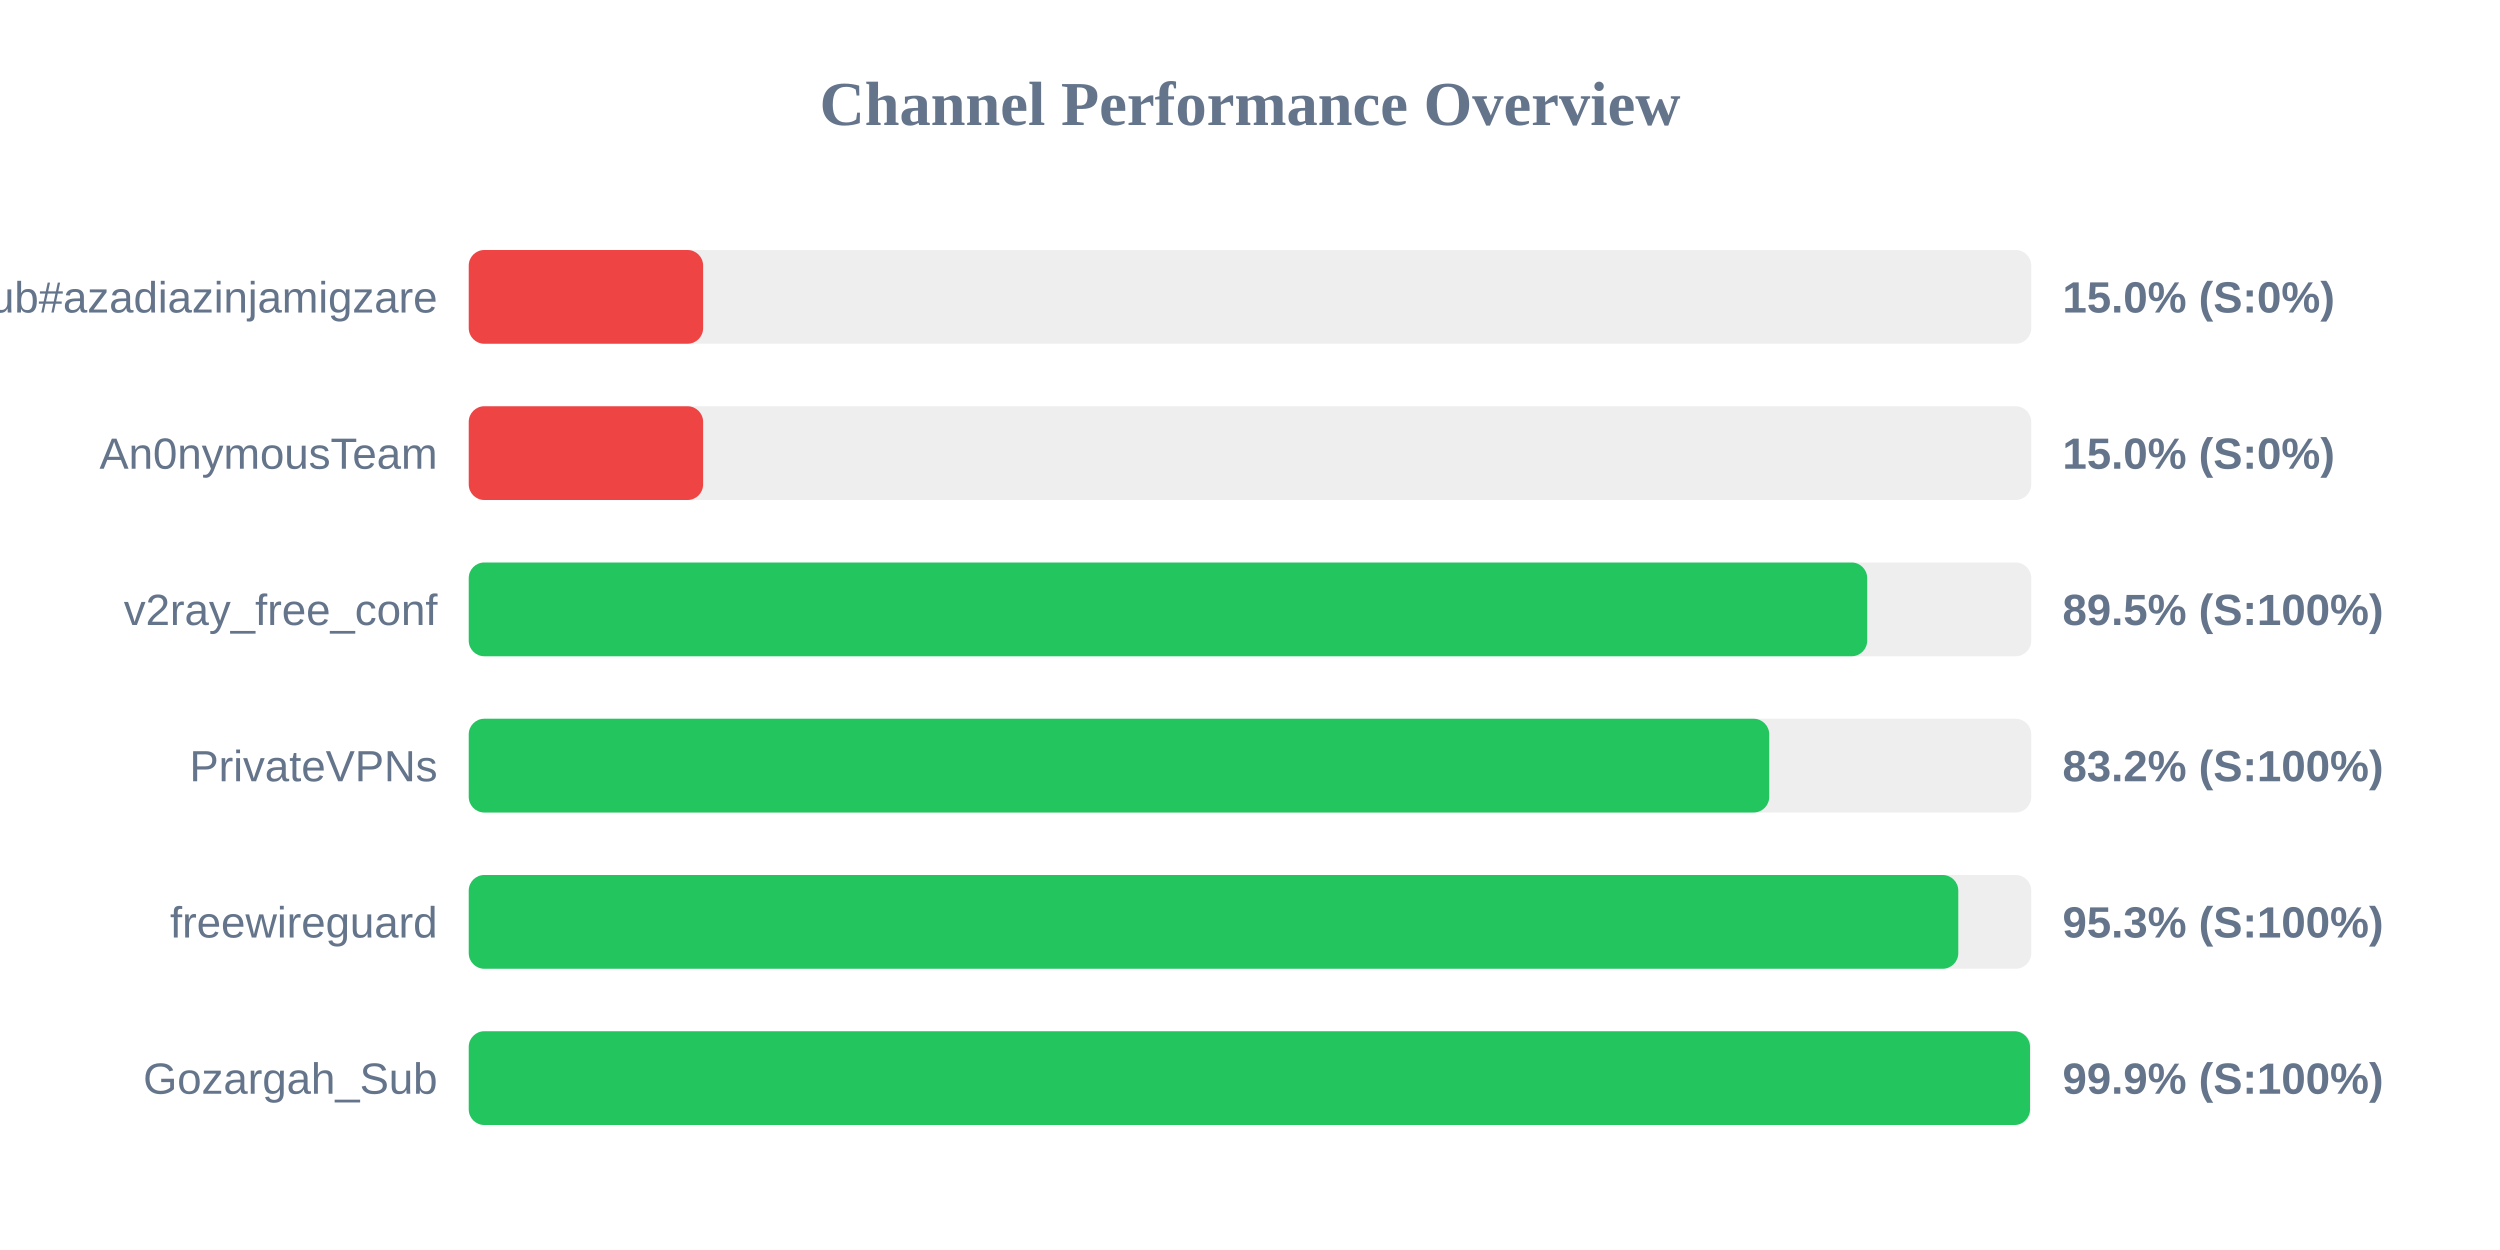
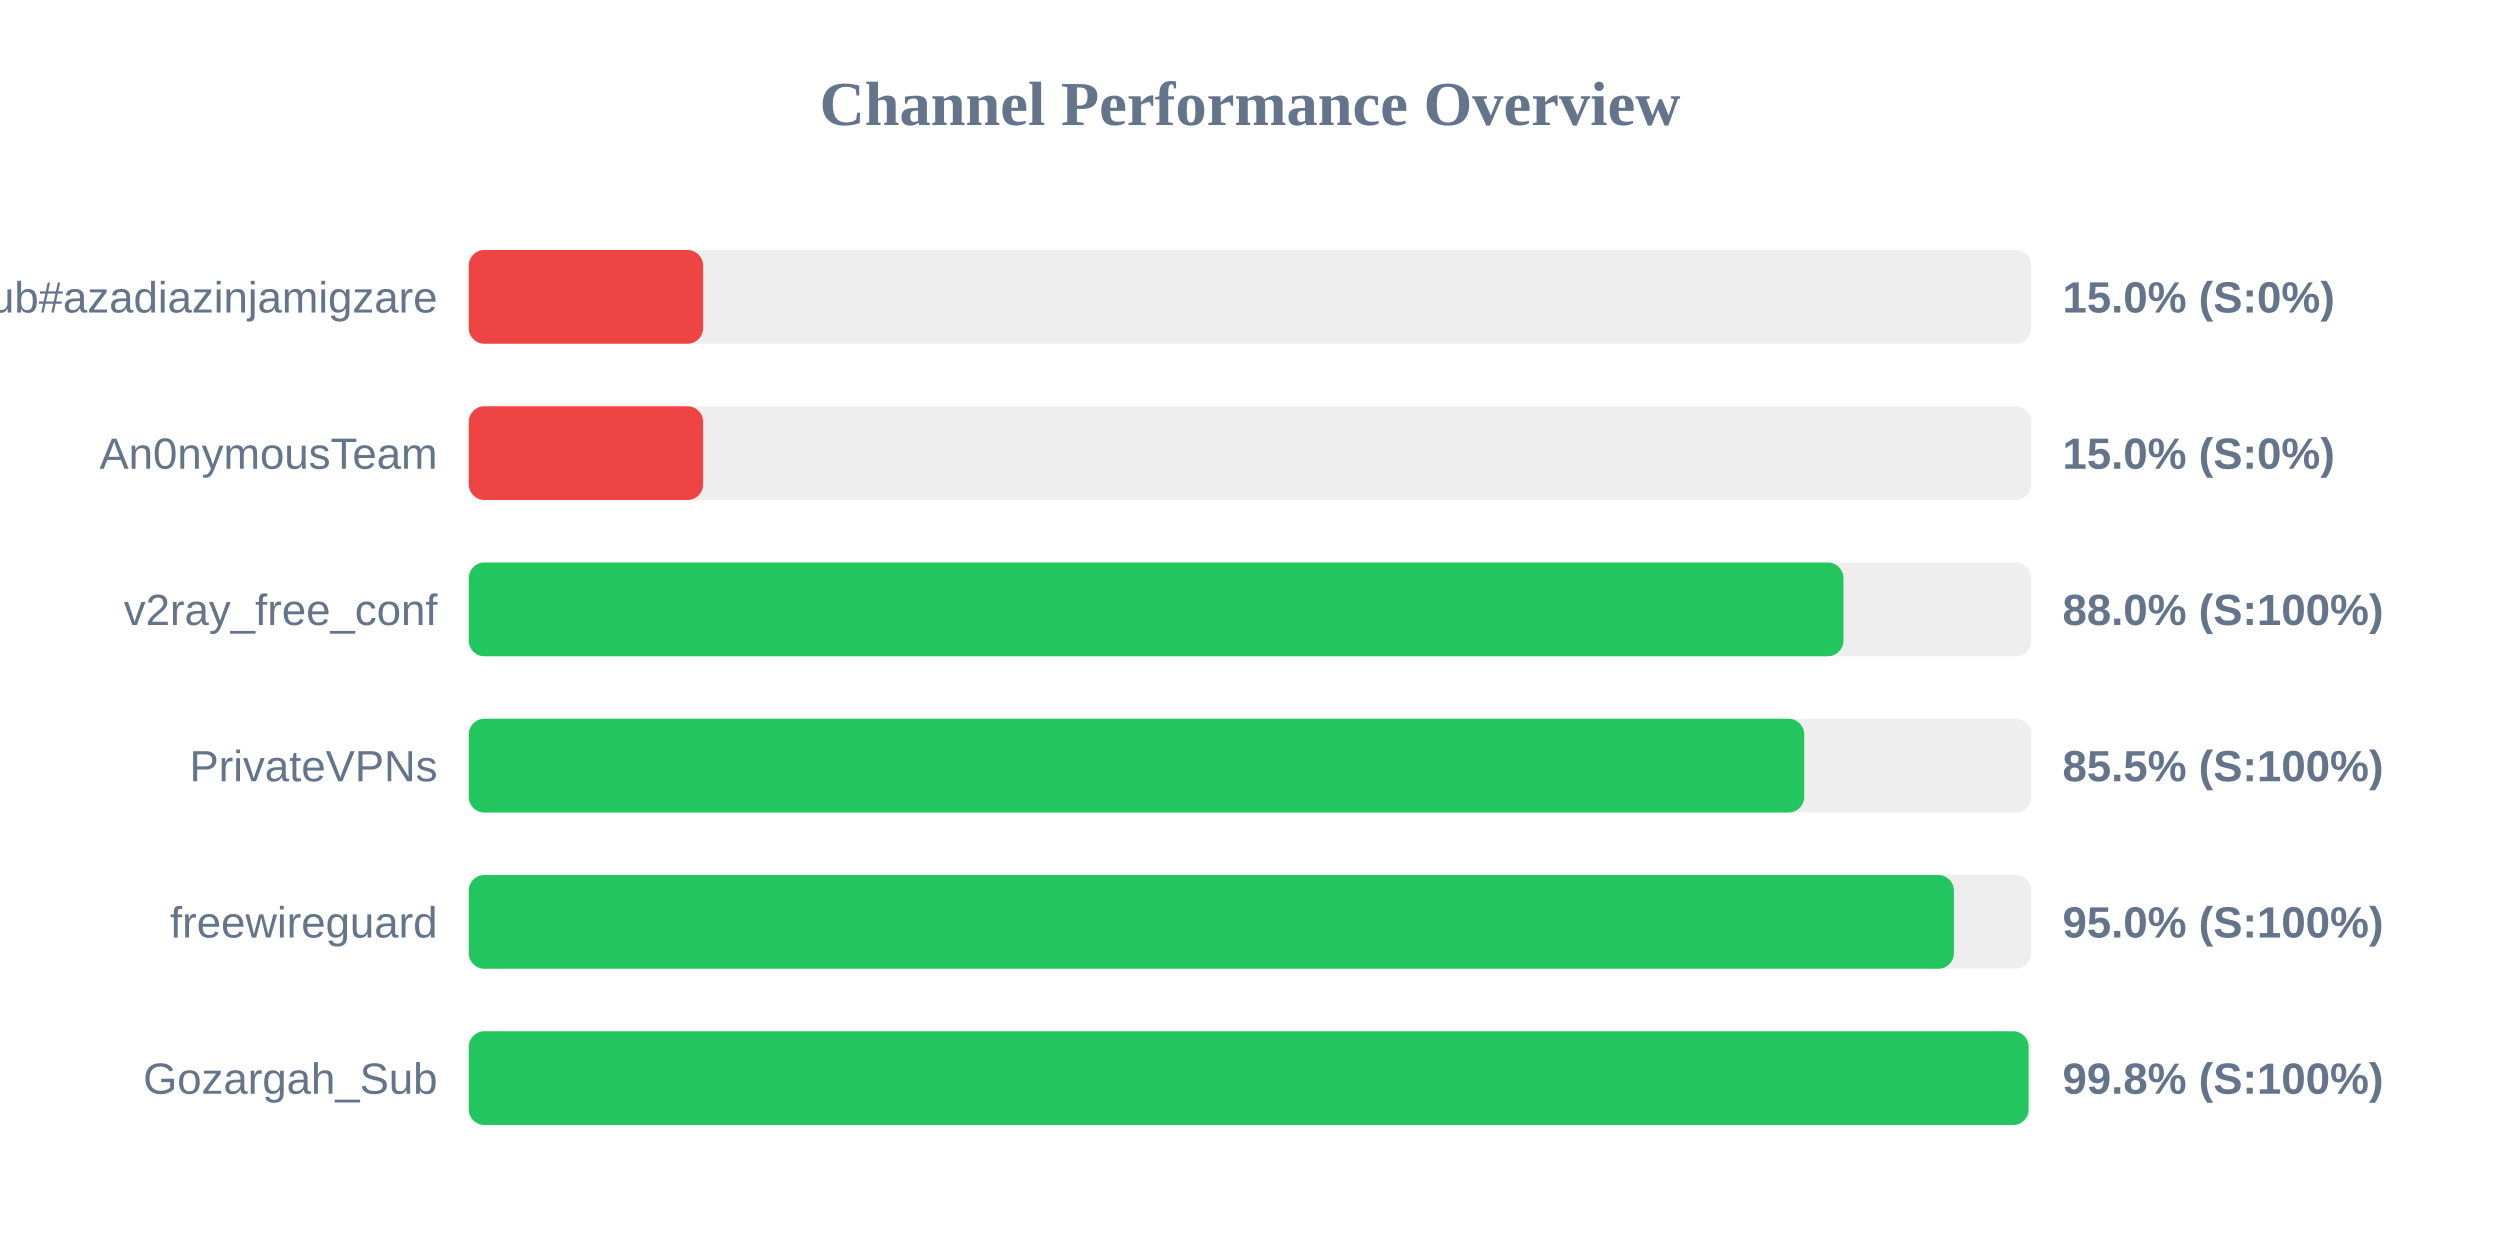
<svg xmlns="http://www.w3.org/2000/svg" width="800" height="400" version="1.1">
  <style>
        .row { font: 14px Arial; fill: #64748b; }
        .score { font: bold 14px Arial; fill: #64748b; }
    </style>
  <text x="400" y="40" text-anchor="middle" font-size="20px" font-weight="bold" fill="#64748b">Channel Performance Overview</text>
  <rect x="150" y="80" width="500" height="30" fill="#eee" rx="5" />
  <rect x="150" y="80" width="75.0" height="30" fill="#ef4444" rx="5" />
  <text x="140" y="100" text-anchor="end" class="row">Sub#azadiazinjamigzare</text>
  <text x="660" y="100" text-anchor="start" class="score">15.0% (S:0%)</text>
  <rect x="150" y="130" width="500" height="30" fill="#eee" rx="5" />
  <rect x="150" y="130" width="75.0" height="30" fill="#ef4444" rx="5" />
  <text x="140" y="150" text-anchor="end" class="row">An0nymousTeam</text>
  <text x="660" y="150" text-anchor="start" class="score">15.0% (S:0%)</text>
  <rect x="150" y="180" width="500" height="30" fill="#eee" rx="5" />
-   <rect x="150" y="180" width="447.5" height="30" fill="#22c55e" rx="5" />
+   <rect x="150" y="180" width="439.9" height="30" fill="#22c55e" rx="5" />
  <text x="140" y="200" text-anchor="end" class="row">v2ray_free_conf</text>
-   <text x="660" y="200" text-anchor="start" class="score">89.5% (S:100%)</text>
+   <text x="660" y="200" text-anchor="start" class="score">88.0% (S:100%)</text>
  <rect x="150" y="230" width="500" height="30" fill="#eee" rx="5" />
-   <rect x="150" y="230" width="416.15" height="30" fill="#22c55e" rx="5" />
+   <rect x="150" y="230" width="427.35" height="30" fill="#22c55e" rx="5" />
  <text x="140" y="250" text-anchor="end" class="row">PrivateVPNs</text>
-   <text x="660" y="250" text-anchor="start" class="score">83.2% (S:100%)</text>
+   <text x="660" y="250" text-anchor="start" class="score">85.5% (S:100%)</text>
  <rect x="150" y="280" width="500" height="30" fill="#eee" rx="5" />
-   <rect x="150" y="280" width="476.65" height="30" fill="#22c55e" rx="5" />
+   <rect x="150" y="280" width="475.25" height="30" fill="#22c55e" rx="5" />
  <text x="140" y="300" text-anchor="end" class="row">freewireguard</text>
-   <text x="660" y="300" text-anchor="start" class="score">95.3% (S:100%)</text>
+   <text x="660" y="300" text-anchor="start" class="score">95.0% (S:100%)</text>
  <rect x="150" y="330" width="500" height="30" fill="#eee" rx="5" />
-   <rect x="150" y="330" width="499.6" height="30" fill="#22c55e" rx="5" />
+   <rect x="150" y="330" width="499.15" height="30" fill="#22c55e" rx="5" />
  <text x="140" y="350" text-anchor="end" class="row">Gozargah_Sub</text>
-   <text x="660" y="350" text-anchor="start" class="score">99.9% (S:100%)</text>
+   <text x="660" y="350" text-anchor="start" class="score">99.8% (S:100%)</text>
</svg>
